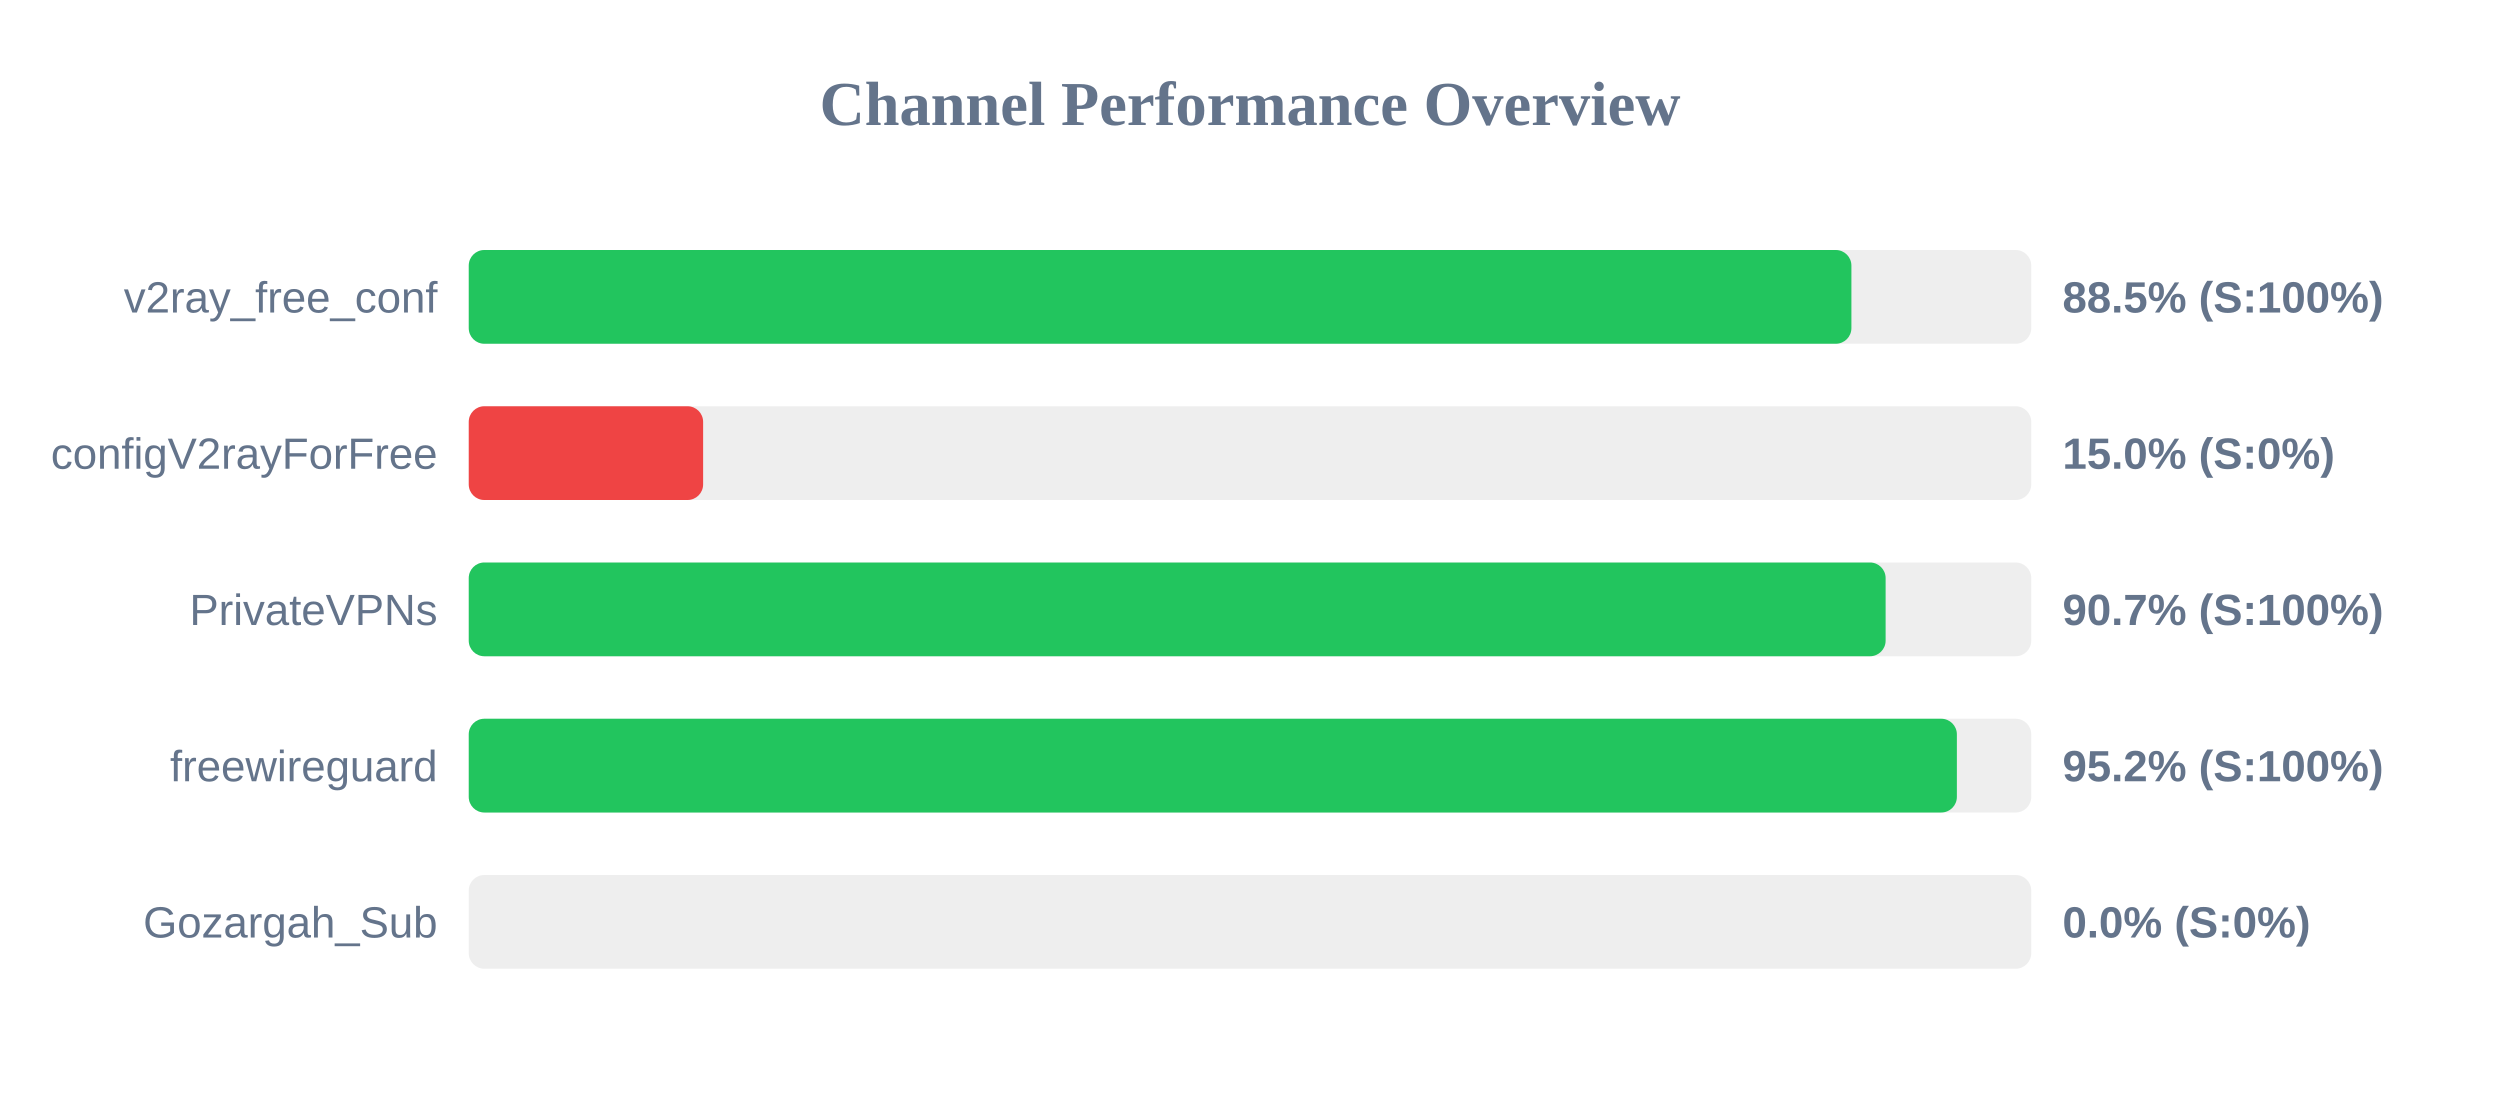
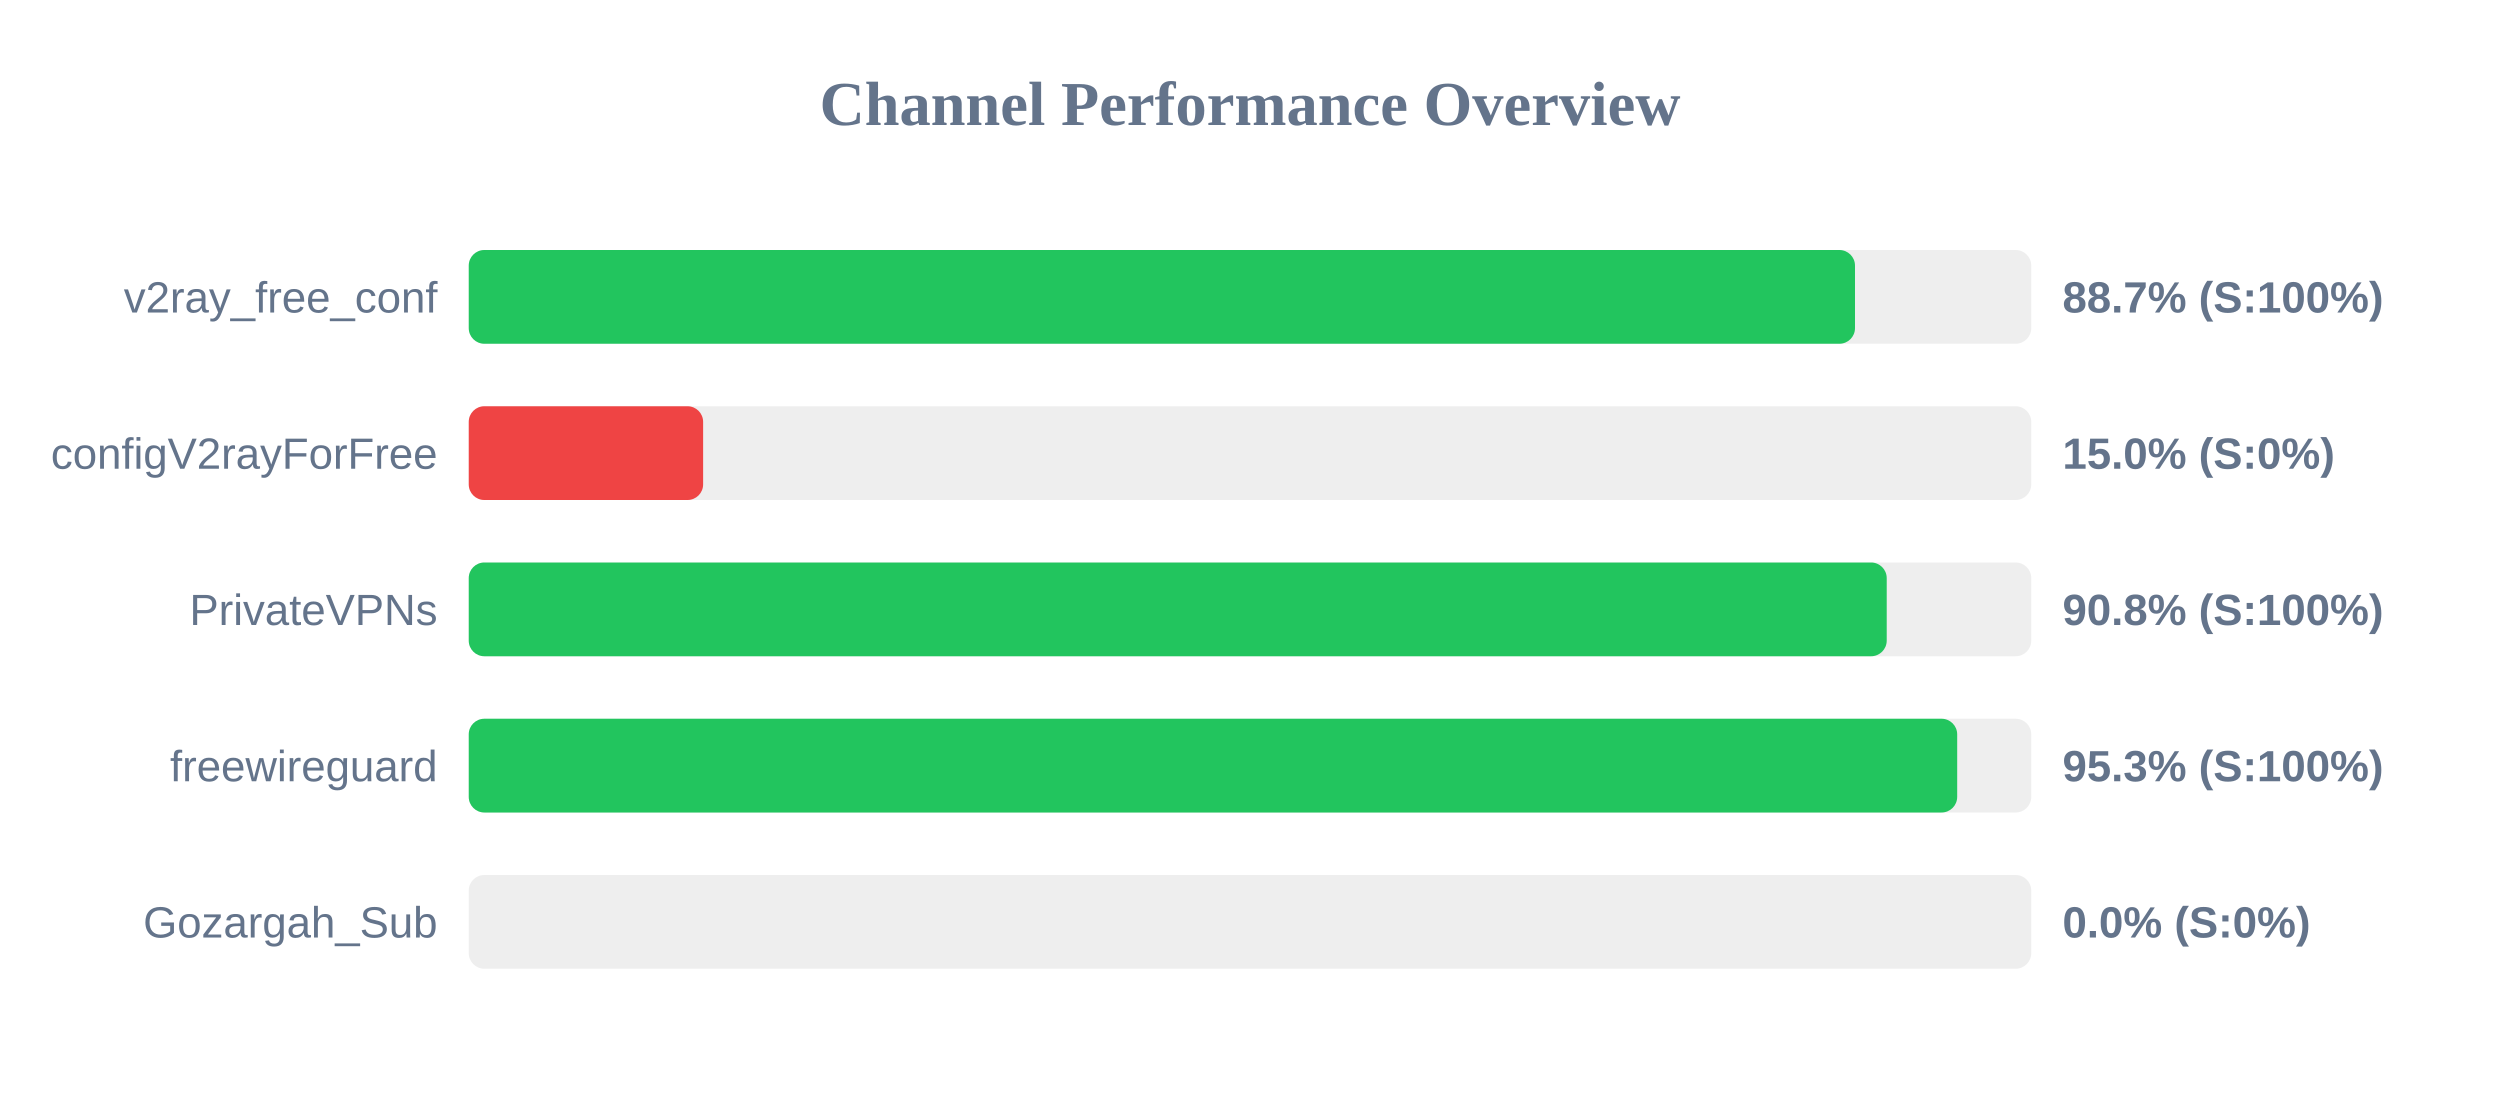
<svg xmlns="http://www.w3.org/2000/svg" width="800" height="350" version="1.1">
  <style>
        .row { font: 14px Arial; fill: #64748b; }
        .score { font: bold 14px Arial; fill: #64748b; }
    </style>
  <text x="400" y="40" text-anchor="middle" font-size="20px" font-weight="bold" fill="#64748b">Channel Performance Overview</text>
  <rect x="150" y="80" width="500" height="30" fill="#eee" rx="5" />
-   <rect x="150" y="80" width="442.45" height="30" fill="#22c55e" rx="5" />
+   <rect x="150" y="80" width="443.6" height="30" fill="#22c55e" rx="5" />
  <text x="140" y="100" text-anchor="end" class="row">v2ray_free_conf</text>
-   <text x="660" y="100" text-anchor="start" class="score">88.5% (S:100%)</text>
+   <text x="660" y="100" text-anchor="start" class="score">88.7% (S:100%)</text>
  <rect x="150" y="130" width="500" height="30" fill="#eee" rx="5" />
  <rect x="150" y="130" width="75.0" height="30" fill="#ef4444" rx="5" />
  <text x="140" y="150" text-anchor="end" class="row">configV2rayForFree</text>
  <text x="660" y="150" text-anchor="start" class="score">15.0% (S:0%)</text>
  <rect x="150" y="180" width="500" height="30" fill="#eee" rx="5" />
-   <rect x="150" y="180" width="453.4" height="30" fill="#22c55e" rx="5" />
+   <rect x="150" y="180" width="453.75" height="30" fill="#22c55e" rx="5" />
  <text x="140" y="200" text-anchor="end" class="row">PrivateVPNs</text>
-   <text x="660" y="200" text-anchor="start" class="score">90.7% (S:100%)</text>
+   <text x="660" y="200" text-anchor="start" class="score">90.8% (S:100%)</text>
  <rect x="150" y="230" width="500" height="30" fill="#eee" rx="5" />
-   <rect x="150" y="230" width="476.2" height="30" fill="#22c55e" rx="5" />
+   <rect x="150" y="230" width="476.3" height="30" fill="#22c55e" rx="5" />
  <text x="140" y="250" text-anchor="end" class="row">freewireguard</text>
-   <text x="660" y="250" text-anchor="start" class="score">95.2% (S:100%)</text>
+   <text x="660" y="250" text-anchor="start" class="score">95.3% (S:100%)</text>
  <rect x="150" y="280" width="500" height="30" fill="#eee" rx="5" />
  <rect x="150" y="280" width="0.0" height="30" fill="#ef4444" rx="5" />
  <text x="140" y="300" text-anchor="end" class="row">Gozargah_Sub</text>
  <text x="660" y="300" text-anchor="start" class="score">0.0% (S:0%)</text>
</svg>
